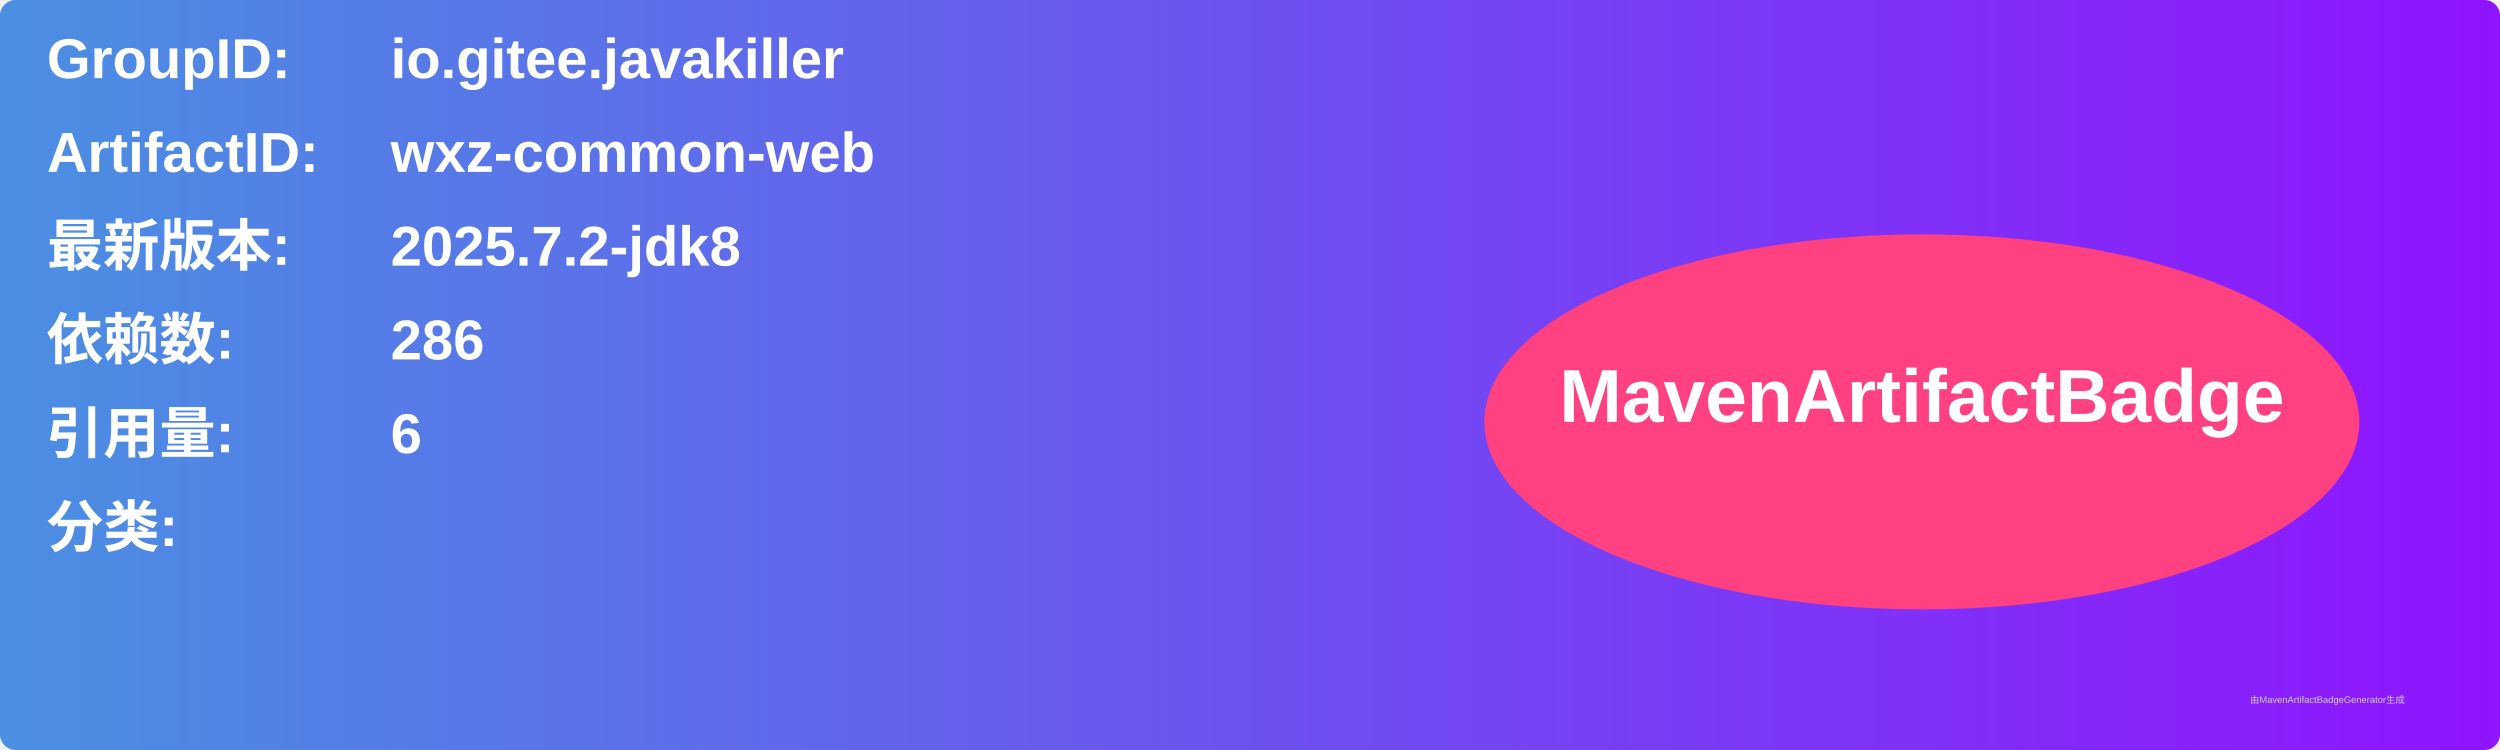
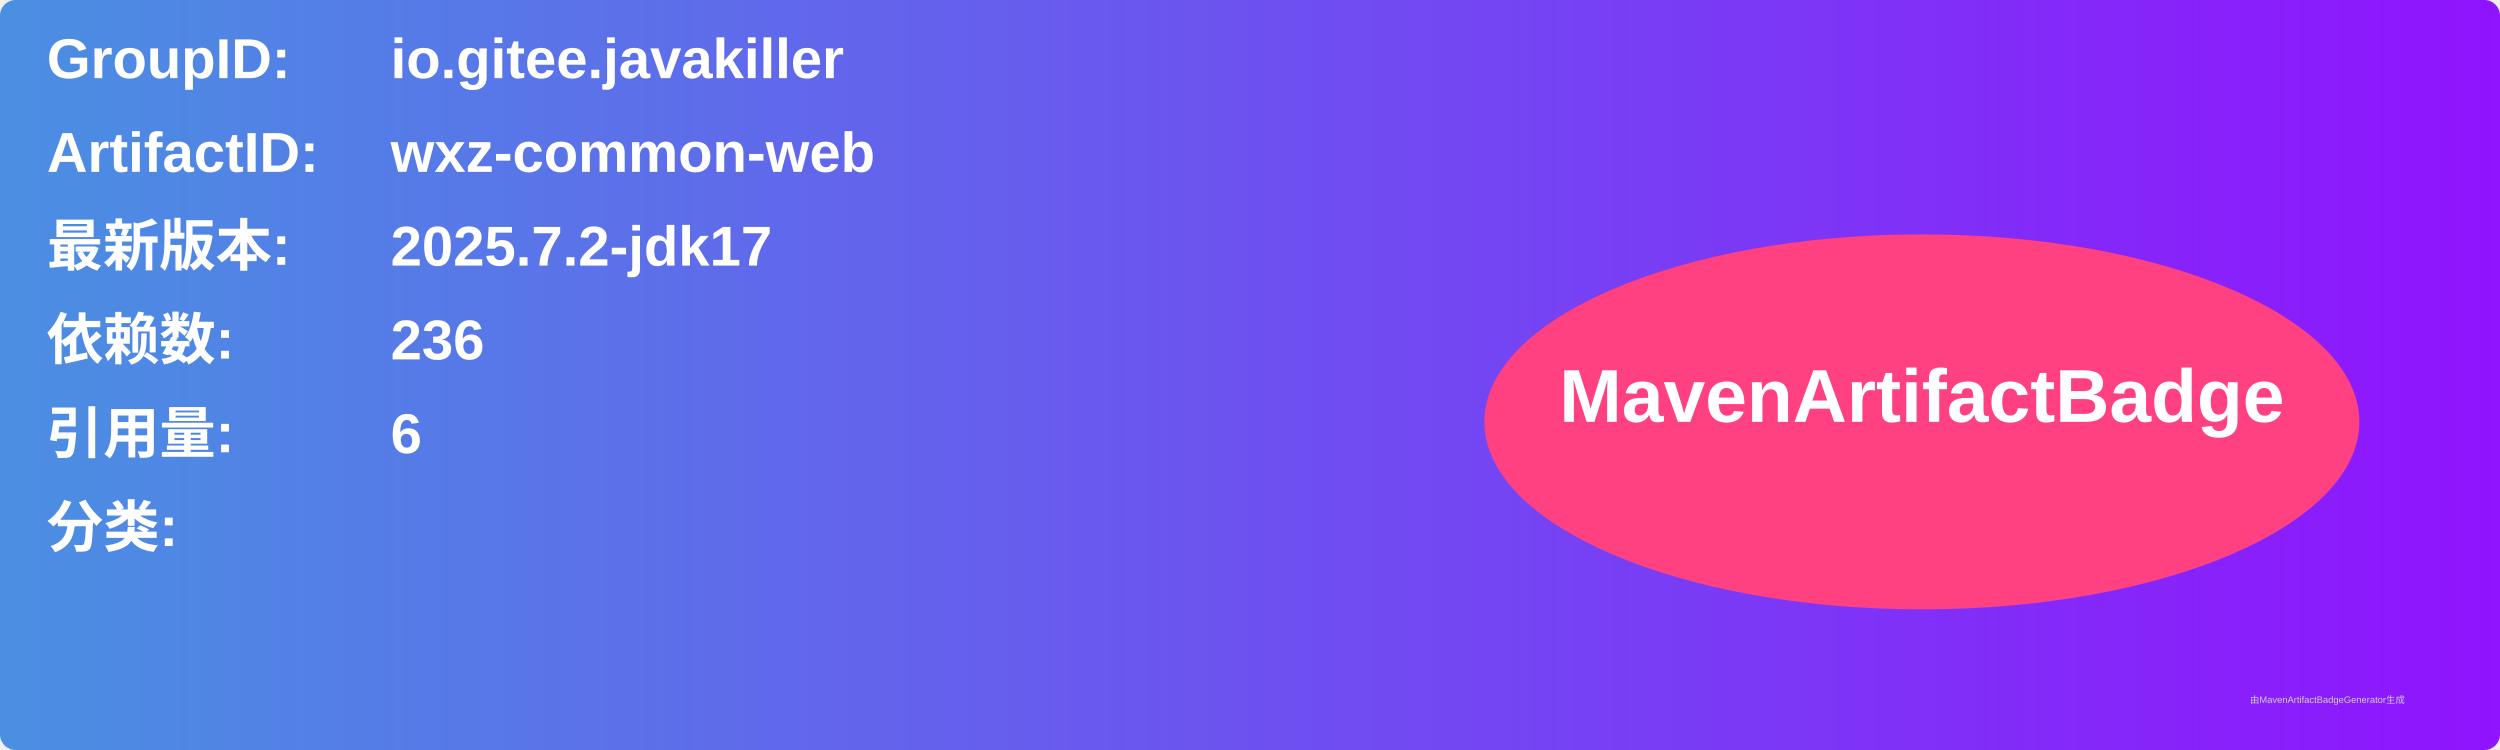
<svg xmlns="http://www.w3.org/2000/svg" width="800" height="240" viewBox="0 0 800 240">
  <linearGradient id="grad" x1="0%" y1="0%" x2="100%" y2="0%">
    <stop offset="0%" stop-color="#4a90e2" />
    <stop offset="100%" stop-color="#9013fe" />
  </linearGradient>
  <rect width="100%" height="100%" rx="5" ry="5" fill="url(#grad)" />
  <g transform="translate(15, 15)">
    <text x="0" y="10" font-family="Arial" font-size="18" fill="white" font-weight="bold" width="260">GroupID:</text>
    <text x="110" y="10" font-family="Arial" font-size="18" fill="white" font-weight="bold" width="460">io.gitee.javakiller</text>
    <text x="0" y="40" font-family="Arial" font-size="18" fill="white" font-weight="bold" width="260">ArtifactID:</text>
    <text x="110" y="40" font-family="Arial" font-size="18" fill="white" font-weight="bold" width="460">wxz-common-web</text>
    <text x="0" y="70" font-family="Arial" font-size="18" fill="white" font-weight="bold">最新版本:</text>
    <text x="110" y="70" font-family="Arial" font-size="18" fill="white" font-weight="bold">
-       <tspan font-weight="bold">2025.7.2-jdk8</tspan>
+       <tspan font-weight="bold">2025.7.2-jdk17</tspan>
    </text>
    <text x="0" y="100" font-family="Arial" font-size="18" fill="white" font-weight="bold">依赖数: </text>
    <text x="110" y="100" font-family="Arial" font-size="18" fill="white">
-       <tspan font-weight="bold">286</tspan>
+       <tspan font-weight="bold">236</tspan>
    </text>
    <text x="0" y="130" font-family="Arial" font-size="18" fill="white" font-weight="bold">引用量: </text>
    <text x="110" y="130" font-family="Arial" font-size="18" fill="white">
      <tspan font-weight="bold">6</tspan>
    </text>
    <text x="0" y="160" font-family="Arial" font-size="18" fill="white" font-weight="bold">分类:</text>
    <text x="10" y="190" font-family="Arial" font-size="10" fill="white">
      <tspan font-weight="bold" />
    </text>
    <ellipse cx="600" cy="120" rx="140" ry="60" fill="#ff4081" />
    <text x="600" y="120" text-anchor="middle" font-family="Arial" font-size="24" fill="white" font-weight="bold">MavenArtifactBadge</text>
  </g>
  <text x="720" y="225" font-family="Arial" font-size="3" fill="#d0d0d0">由MavenArtifactBadgeGenerator生成</text>
</svg>
